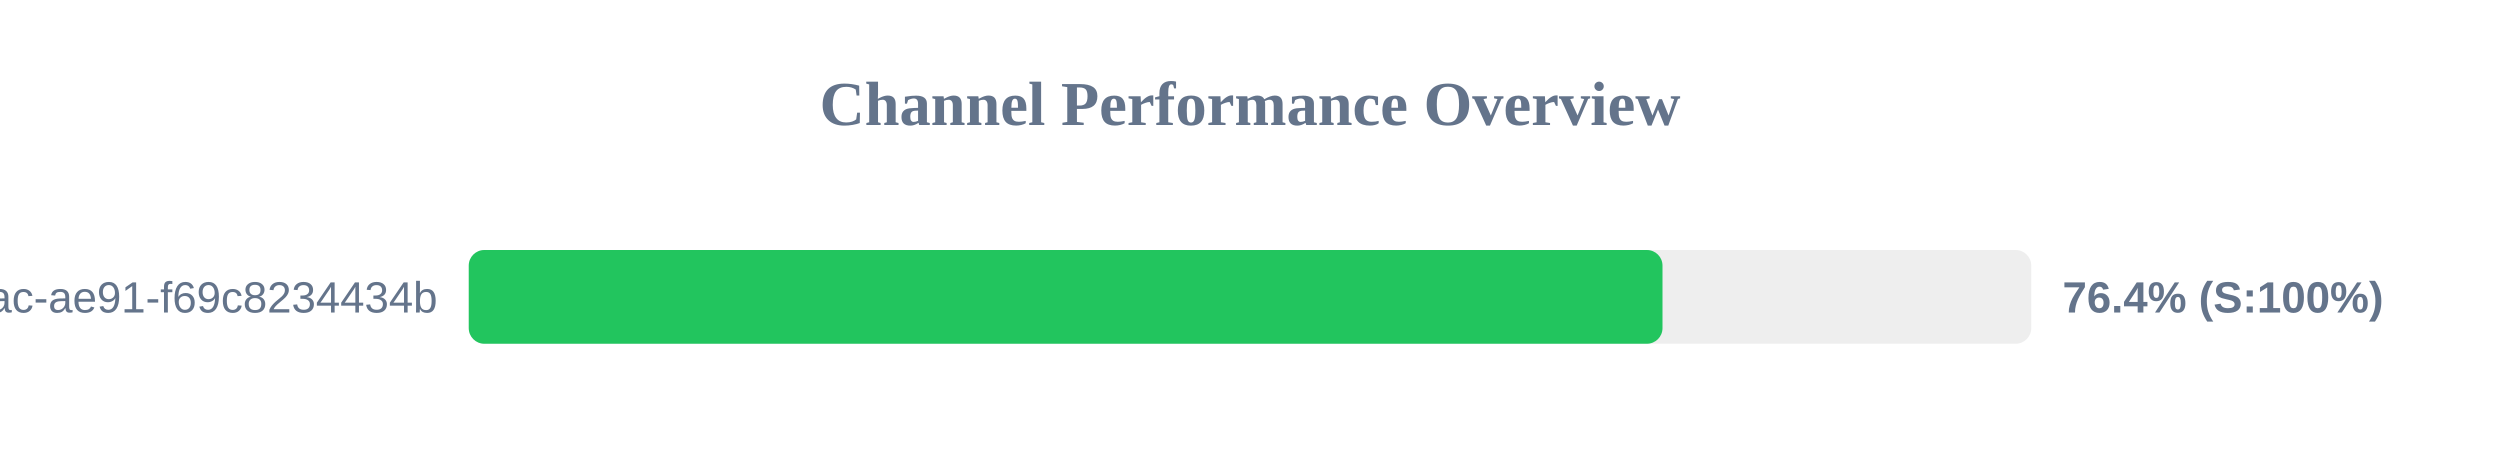
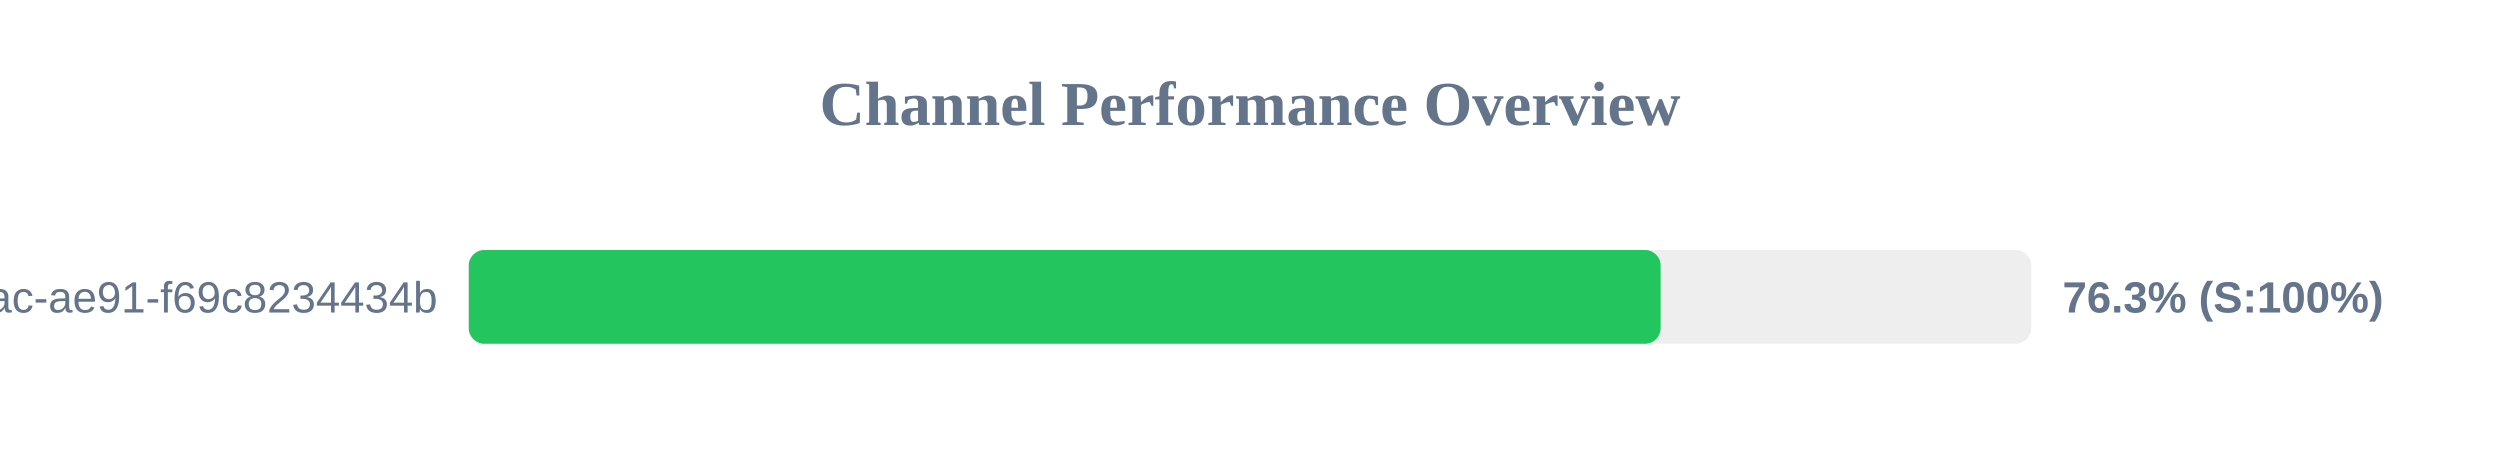
<svg xmlns="http://www.w3.org/2000/svg" width="800" height="150" version="1.1">
  <style>
        .row { font: 14px Arial; fill: #64748b; }
        .score { font: bold 14px Arial; fill: #64748b; }
    </style>
  <text x="400" y="40" text-anchor="middle" font-size="20px" font-weight="bold" fill="#64748b">Channel Performance Overview</text>
  <rect x="150" y="80" width="500" height="30" fill="#eee" rx="5" />
-   <rect x="150" y="80" width="382.0" height="30" fill="#22c55e" rx="5" />
+   <rect x="150" y="80" width="381.4" height="30" fill="#22c55e" rx="5" />
  <text x="140" y="100" text-anchor="end" class="row">?uuid=942b9cb8-92fa-46ac-ae91-f69c8234434b</text>
-   <text x="660" y="100" text-anchor="start" class="score">76.4% (S:100%)</text>
+   <text x="660" y="100" text-anchor="start" class="score">76.3% (S:100%)</text>
</svg>
